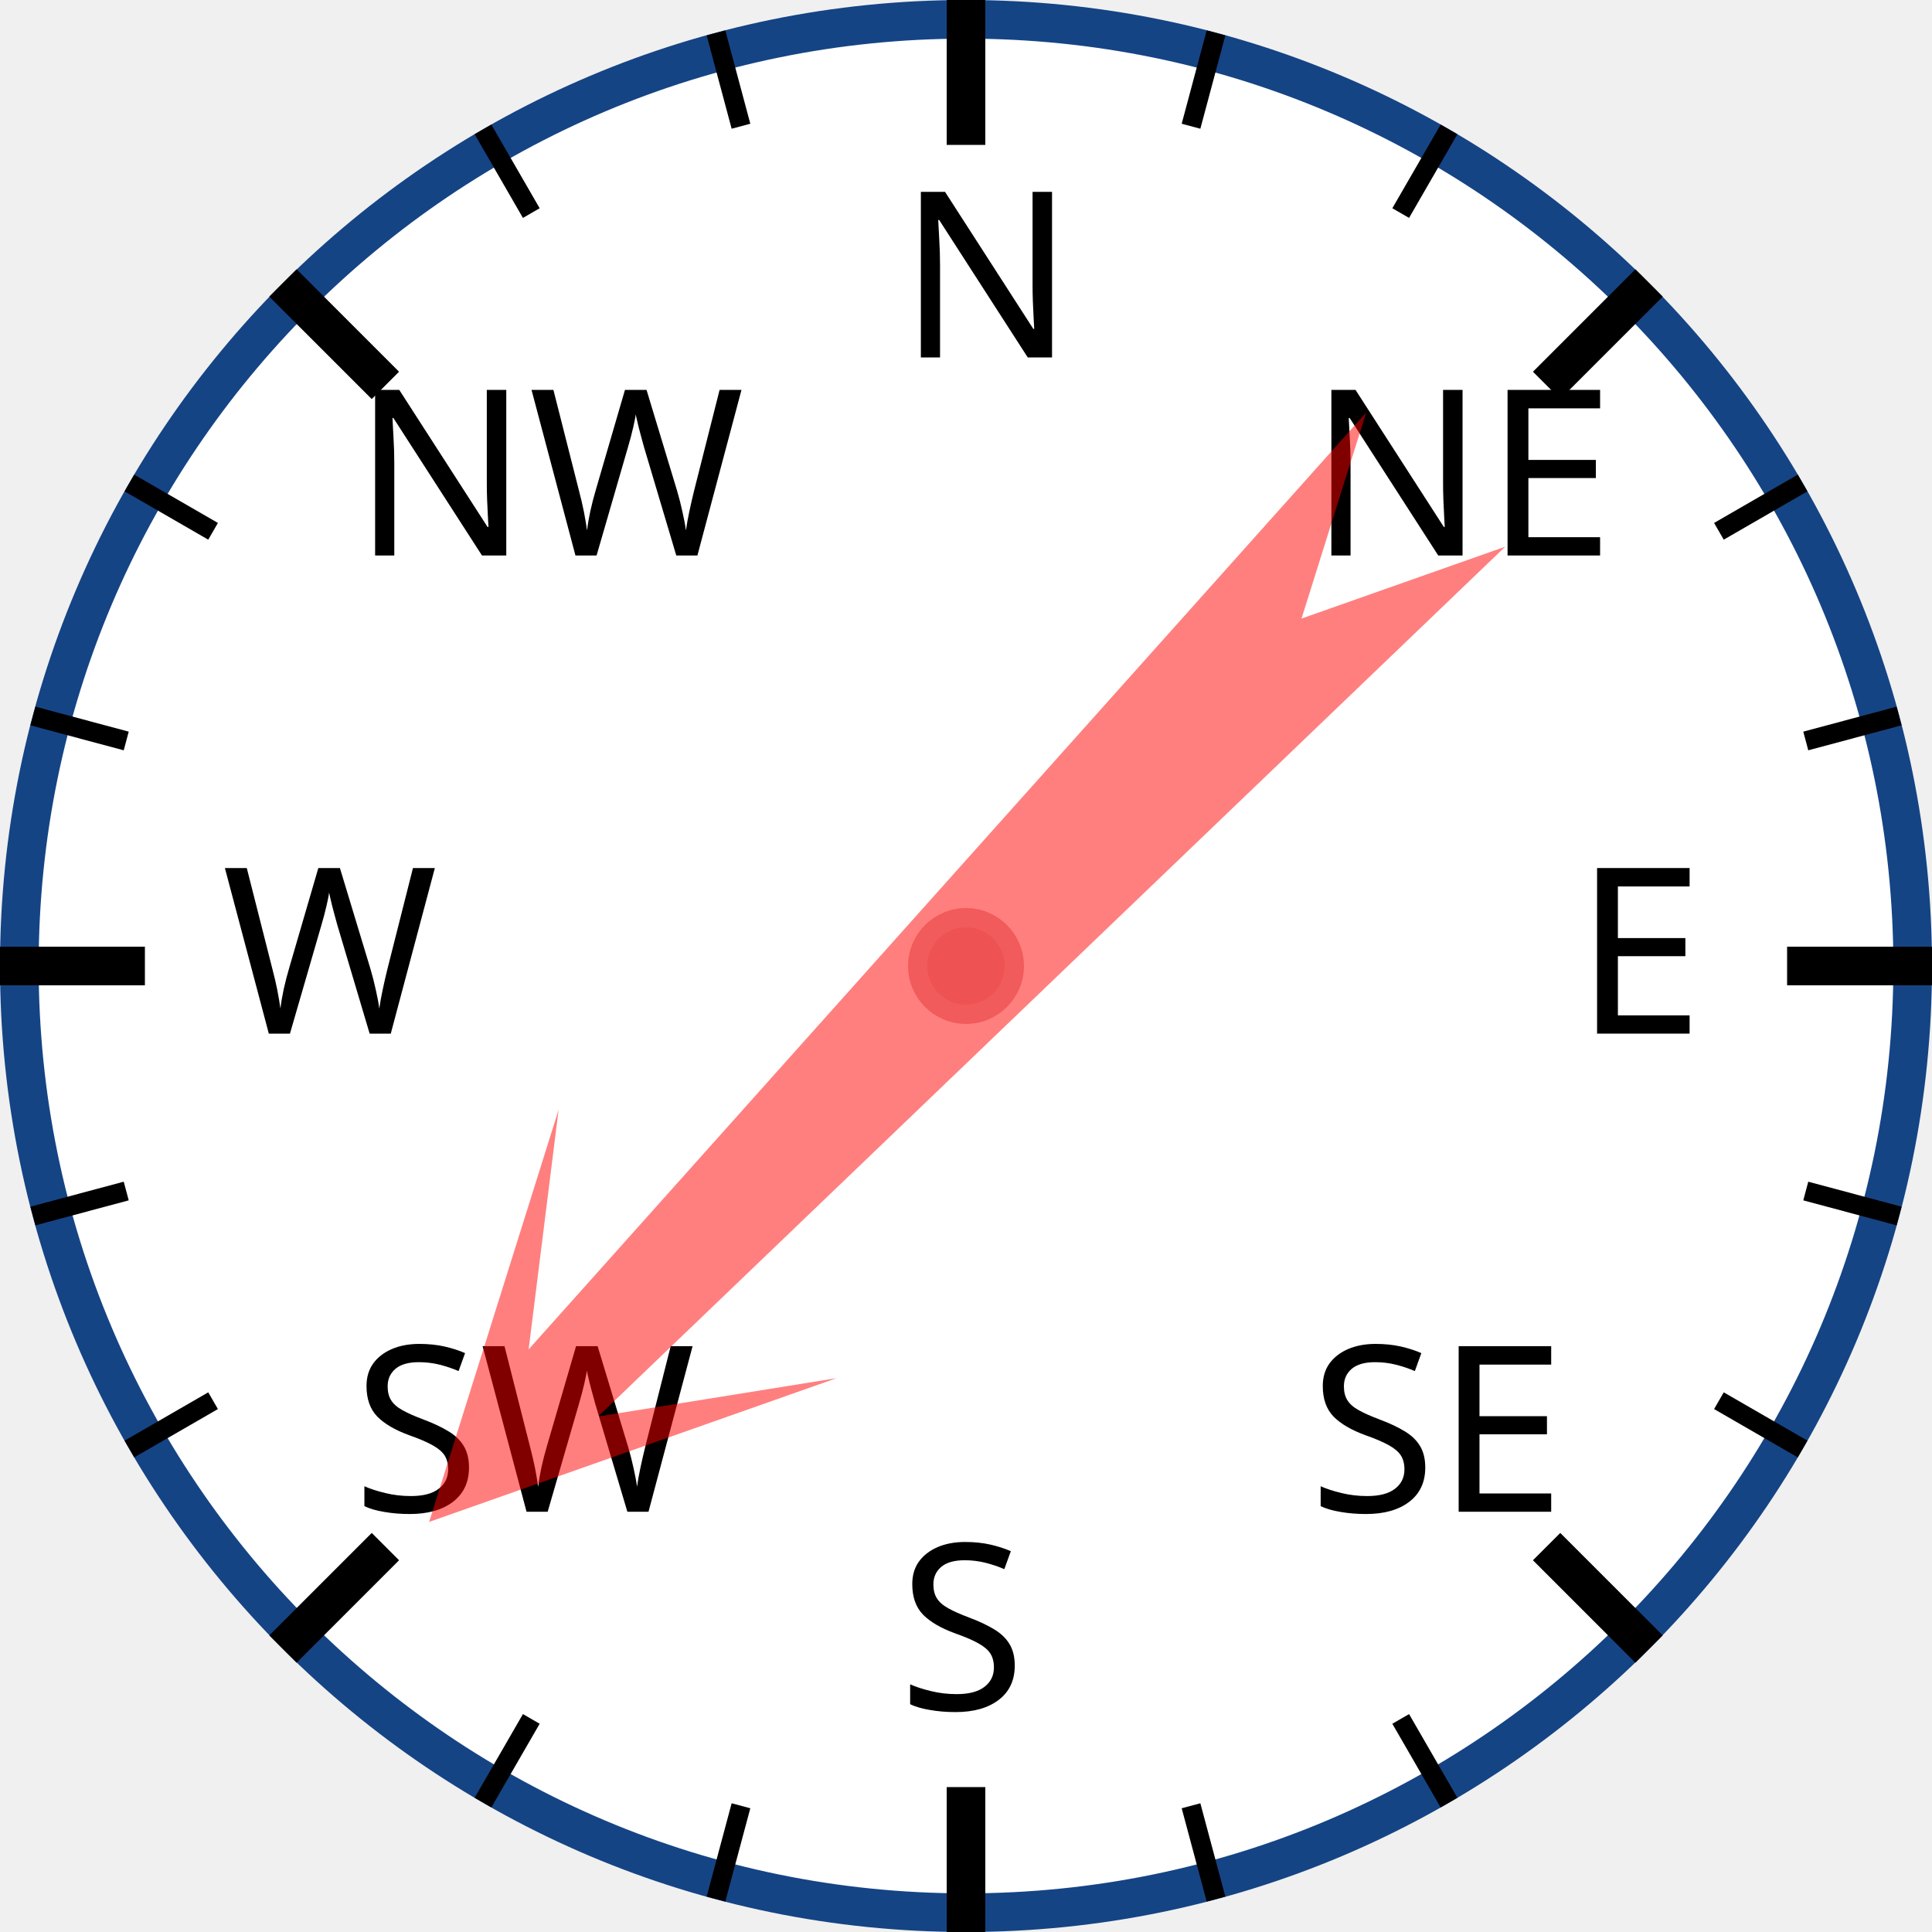
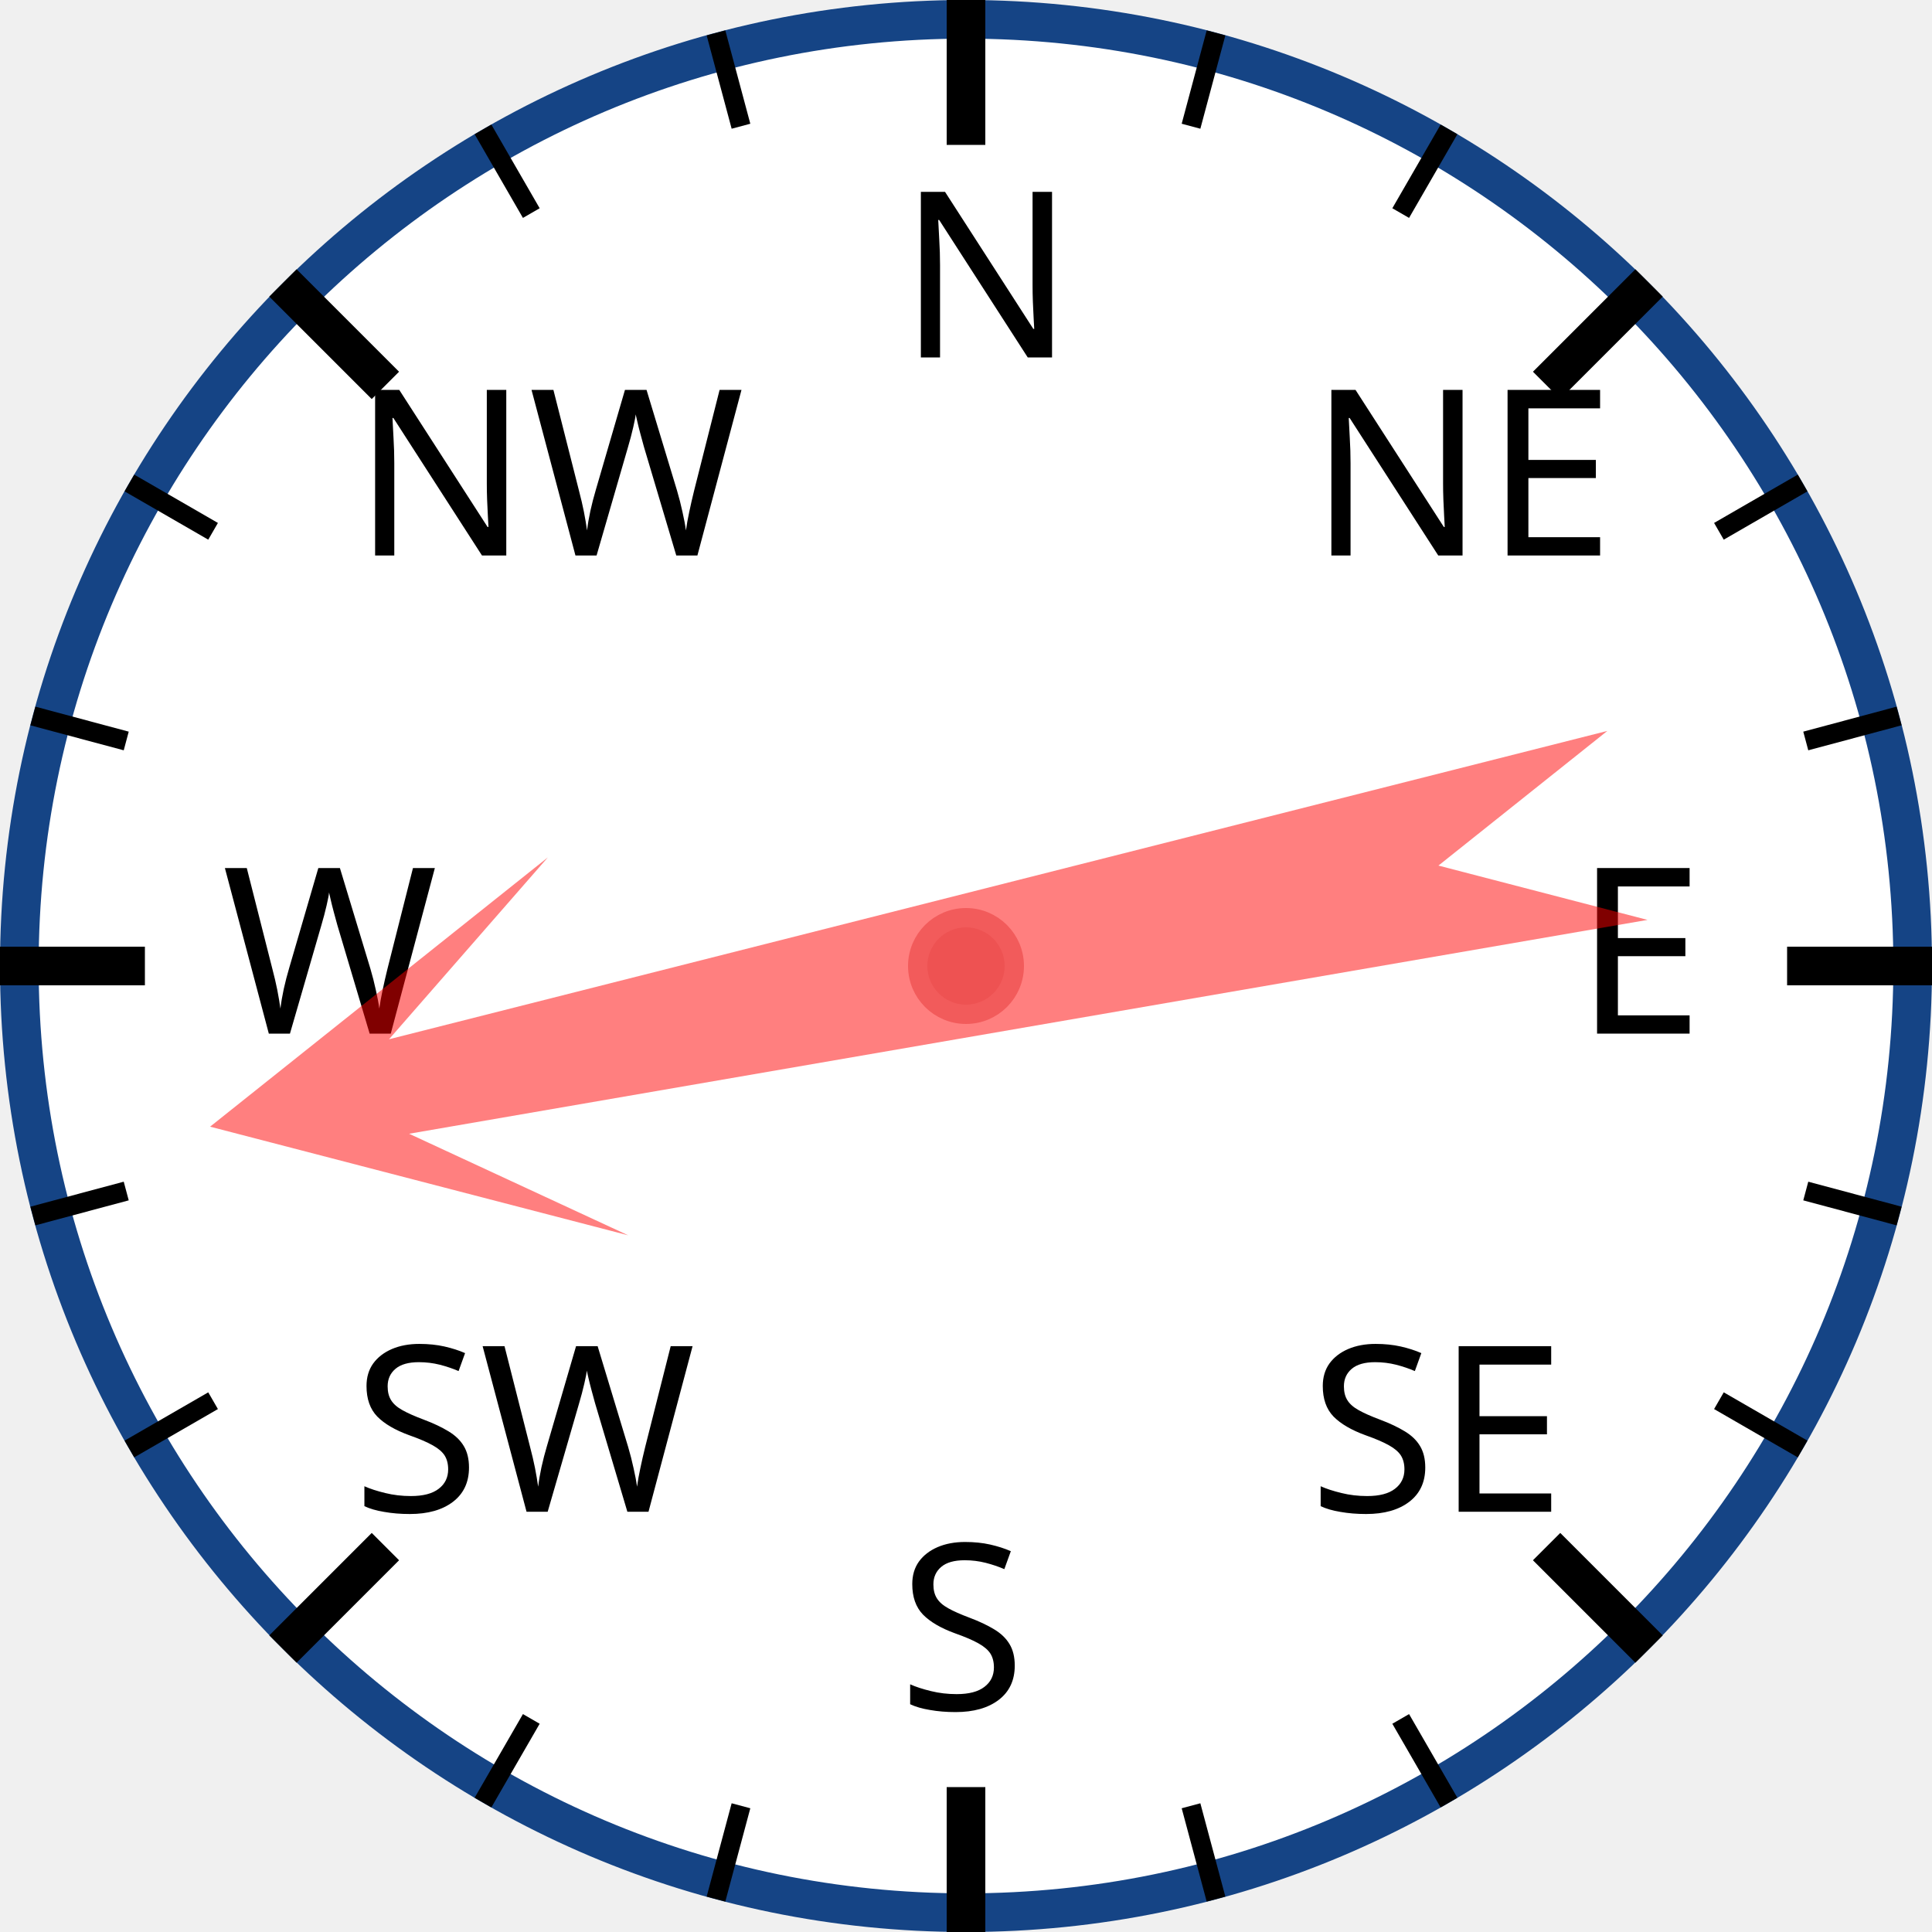
<svg xmlns="http://www.w3.org/2000/svg" width="120px" height="120px" viewBox="0 0 200 200">
  <circle cx="100" cy="100" r="98" style="fill: white; stroke: #154485; stroke-width: 4;" />
  <text x="93.0" y="37.0" style="font-family: sans-serif; font-size: 18pt;">N</text>
  <line x1="100.0" y1="0.0" x2="100.0" y2="15.0" style="stroke: black; stroke-width: 4;" />
  <line x1="74.118" y1="3.407" x2="76.706" y2="13.067" style="stroke: black; stroke-width: 2;" />
  <line x1="50" y1="13.397" x2="55" y2="22.058" style="stroke: black; stroke-width: 2;" />
  <text x="36.503" y="57.503" style="font-family: sans-serif; font-size: 18pt;">NW</text>
  <line x1="29.289" y1="29.289" x2="39.896" y2="39.896" style="stroke: black; stroke-width: 4;" />
  <line x1="13.397" y1="50" x2="22.058" y2="55" style="stroke: black; stroke-width: 2;" />
  <line x1="3.407" y1="74.118" x2="13.067" y2="76.706" style="stroke: black; stroke-width: 2;" />
  <text x="23.0" y="107.0" style="font-family: sans-serif; font-size: 18pt;">W</text>
  <line x1="0.0" y1="100.0" x2="15.0" y2="100.0" style="stroke: black; stroke-width: 4;" />
  <line x1="3.407" y1="125.882" x2="13.067" y2="123.294" style="stroke: black; stroke-width: 2;" />
  <line x1="13.397" y1="150" x2="22.058" y2="145" style="stroke: black; stroke-width: 2;" />
  <text x="36.503" y="156.497" style="font-family: sans-serif; font-size: 18pt;">SW</text>
  <line x1="29.289" y1="170.711" x2="39.896" y2="160.104" style="stroke: black; stroke-width: 4;" />
  <line x1="50" y1="186.603" x2="55" y2="177.942" style="stroke: black; stroke-width: 2;" />
  <line x1="74.118" y1="196.593" x2="76.706" y2="186.933" style="stroke: black; stroke-width: 2;" />
  <text x="93" y="177.0" style="font-family: sans-serif; font-size: 18pt;">S</text>
  <line x1="100" y1="200.0" x2="100" y2="185.0" style="stroke: black; stroke-width: 4;" />
  <line x1="125.882" y1="196.593" x2="123.294" y2="186.933" style="stroke: black; stroke-width: 2;" />
  <line x1="150.0" y1="186.603" x2="145.0" y2="177.942" style="stroke: black; stroke-width: 2;" />
  <text x="135.497" y="156.497" style="font-family: sans-serif; font-size: 18pt;">SE</text>
  <line x1="170.711" y1="170.711" x2="160.104" y2="160.104" style="stroke: black; stroke-width: 4;" />
  <line x1="186.603" y1="150" x2="177.942" y2="145" style="stroke: black; stroke-width: 2;" />
  <line x1="196.593" y1="125.882" x2="186.933" y2="123.294" style="stroke: black; stroke-width: 2;" />
  <text x="163.0" y="107" style="font-family: sans-serif; font-size: 18pt;">E</text>
  <line x1="200.0" y1="100" x2="185.0" y2="100" style="stroke: black; stroke-width: 4;" />
  <line x1="196.593" y1="74.118" x2="186.933" y2="76.706" style="stroke: black; stroke-width: 2;" />
  <line x1="186.603" y1="50" x2="177.942" y2="55" style="stroke: black; stroke-width: 2;" />
  <text x="135.497" y="57.503" style="font-family: sans-serif; font-size: 18pt;">NE</text>
  <line x1="170.711" y1="29.289" x2="160.104" y2="39.896" style="stroke: black; stroke-width: 4;" />
  <line x1="150" y1="13.397" x2="145" y2="22.058" style="stroke: black; stroke-width: 2;" />
  <line x1="125.882" y1="3.407" x2="123.294" y2="13.067" style="stroke: black; stroke-width: 2;" />
-   <polygon points="100 20 120 60 105 40 110 170 100 150 90 170 95 40 80 60" style="fill: red; fill-opacity: 0.5;" transform="rotate(224,100,100)" />
+   <polygon points="100 20 120 60 105 40 110 170 100 150 90 170 95 40 80 60" style="fill: red; fill-opacity: 0.5;" transform="rotate(258,100,100)" />
  <circle cx="100" cy="100" r="5" style="fill: #EE5252; stroke: #F25B5B; stroke-width: 2;" />
</svg>
